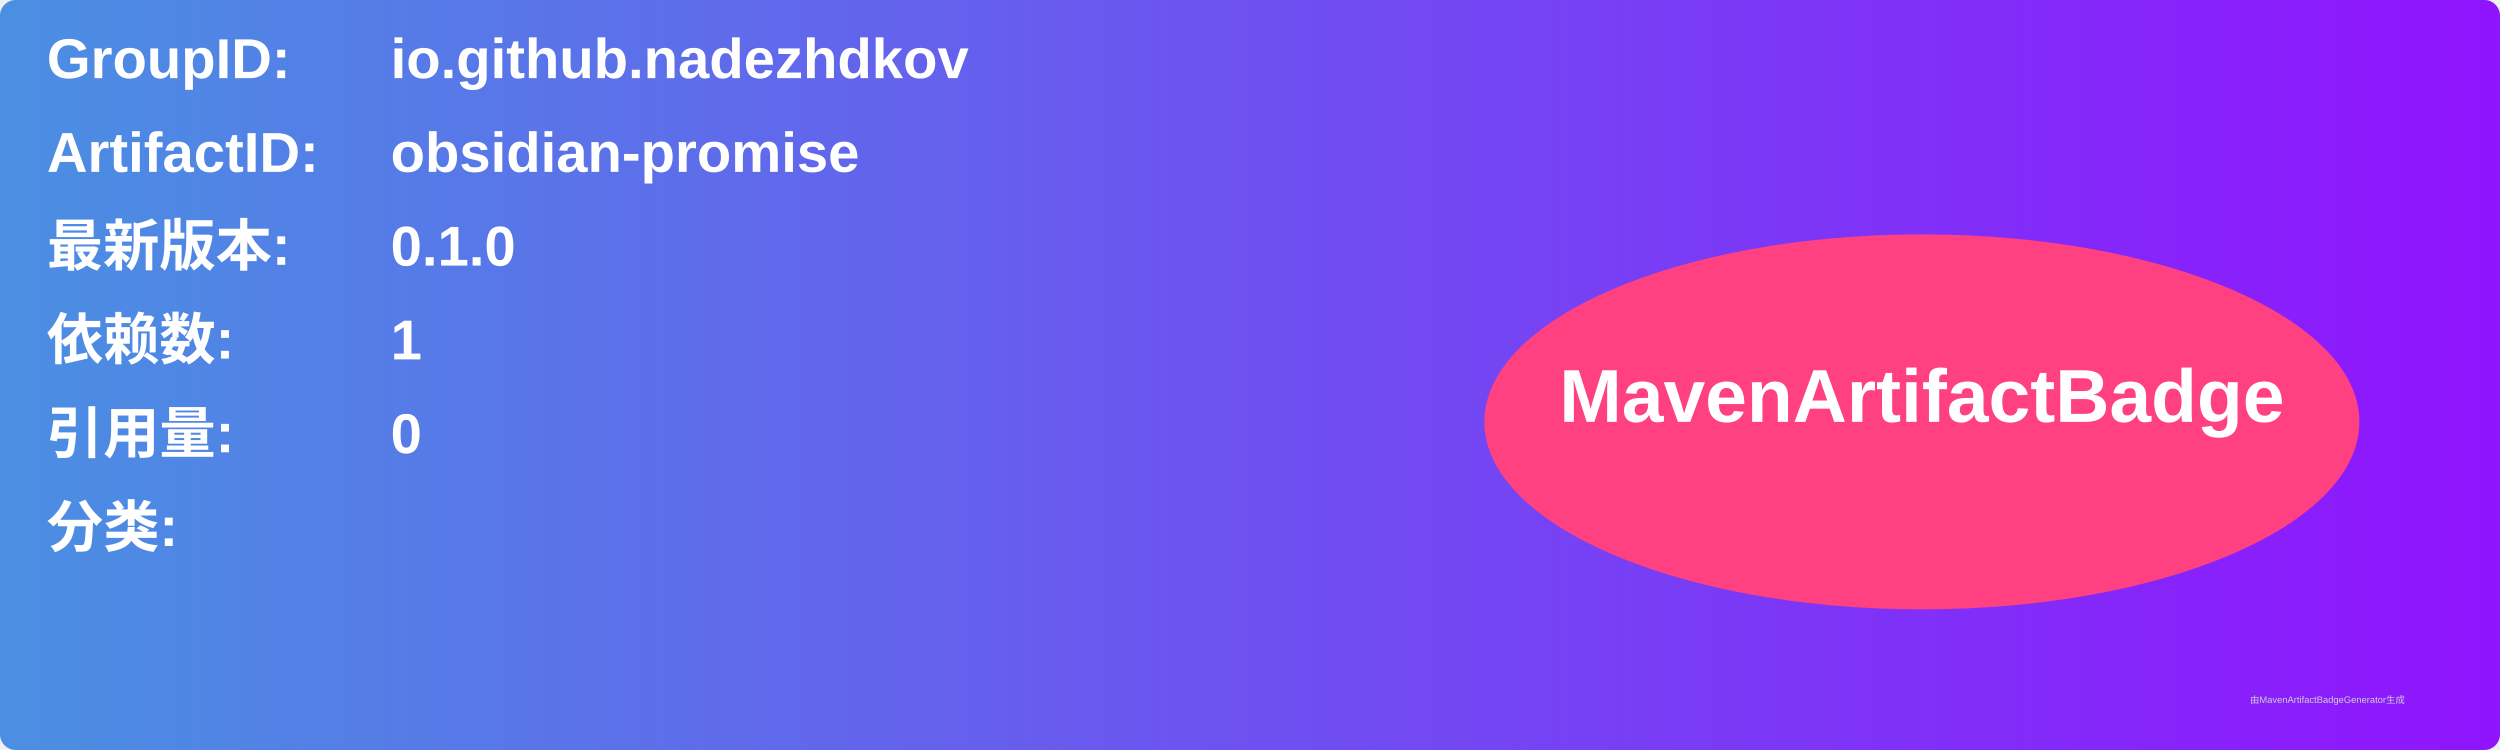
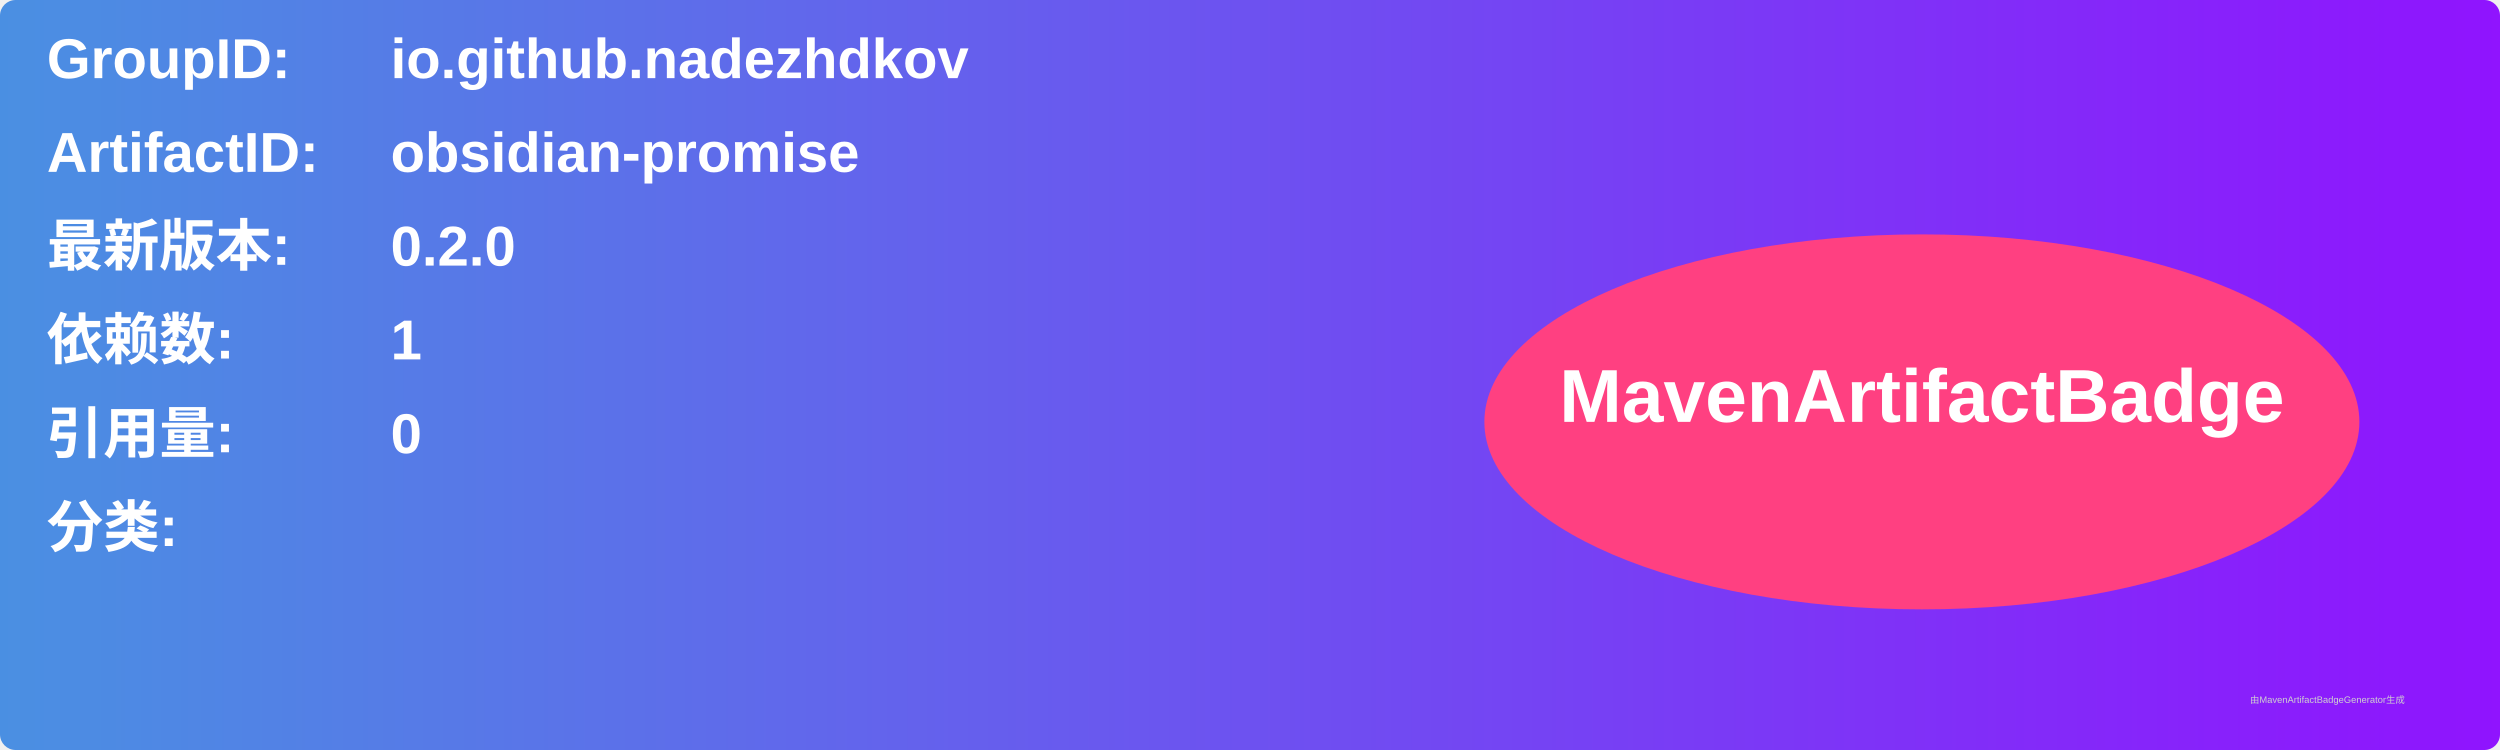
<svg xmlns="http://www.w3.org/2000/svg" width="800" height="240" viewBox="0 0 800 240">
  <linearGradient id="grad" x1="0%" y1="0%" x2="100%" y2="0%">
    <stop offset="0%" stop-color="#4a90e2" />
    <stop offset="100%" stop-color="#9013fe" />
  </linearGradient>
  <rect width="100%" height="100%" rx="5" ry="5" fill="url(#grad)" />
  <g transform="translate(15, 15)">
    <text x="0" y="10" font-family="Arial" font-size="18" fill="white" font-weight="bold" width="260">GroupID:</text>
    <text x="110" y="10" font-family="Arial" font-size="18" fill="white" font-weight="bold" width="460">io.github.nadezhdkov</text>
    <text x="0" y="40" font-family="Arial" font-size="18" fill="white" font-weight="bold" width="260">ArtifactID:</text>
    <text x="110" y="40" font-family="Arial" font-size="18" fill="white" font-weight="bold" width="460">obsidian-promise</text>
    <text x="0" y="70" font-family="Arial" font-size="18" fill="white" font-weight="bold">最新版本:</text>
    <text x="110" y="70" font-family="Arial" font-size="18" fill="white" font-weight="bold">
-       <tspan font-weight="bold">0.1.0</tspan>
+       <tspan font-weight="bold">0.2.0</tspan>
    </text>
    <text x="0" y="100" font-family="Arial" font-size="18" fill="white" font-weight="bold">依赖数: </text>
    <text x="110" y="100" font-family="Arial" font-size="18" fill="white">
      <tspan font-weight="bold">1</tspan>
    </text>
    <text x="0" y="130" font-family="Arial" font-size="18" fill="white" font-weight="bold">引用量: </text>
    <text x="110" y="130" font-family="Arial" font-size="18" fill="white">
      <tspan font-weight="bold">0</tspan>
    </text>
    <text x="0" y="160" font-family="Arial" font-size="18" fill="white" font-weight="bold">分类:</text>
    <text x="10" y="190" font-family="Arial" font-size="10" fill="white">
      <tspan font-weight="bold" />
    </text>
    <ellipse cx="600" cy="120" rx="140" ry="60" fill="#ff4081" />
    <text x="600" y="120" text-anchor="middle" font-family="Arial" font-size="24" fill="white" font-weight="bold">MavenArtifactBadge</text>
  </g>
  <text x="720" y="225" font-family="Arial" font-size="3" fill="#d0d0d0">由MavenArtifactBadgeGenerator生成</text>
</svg>
